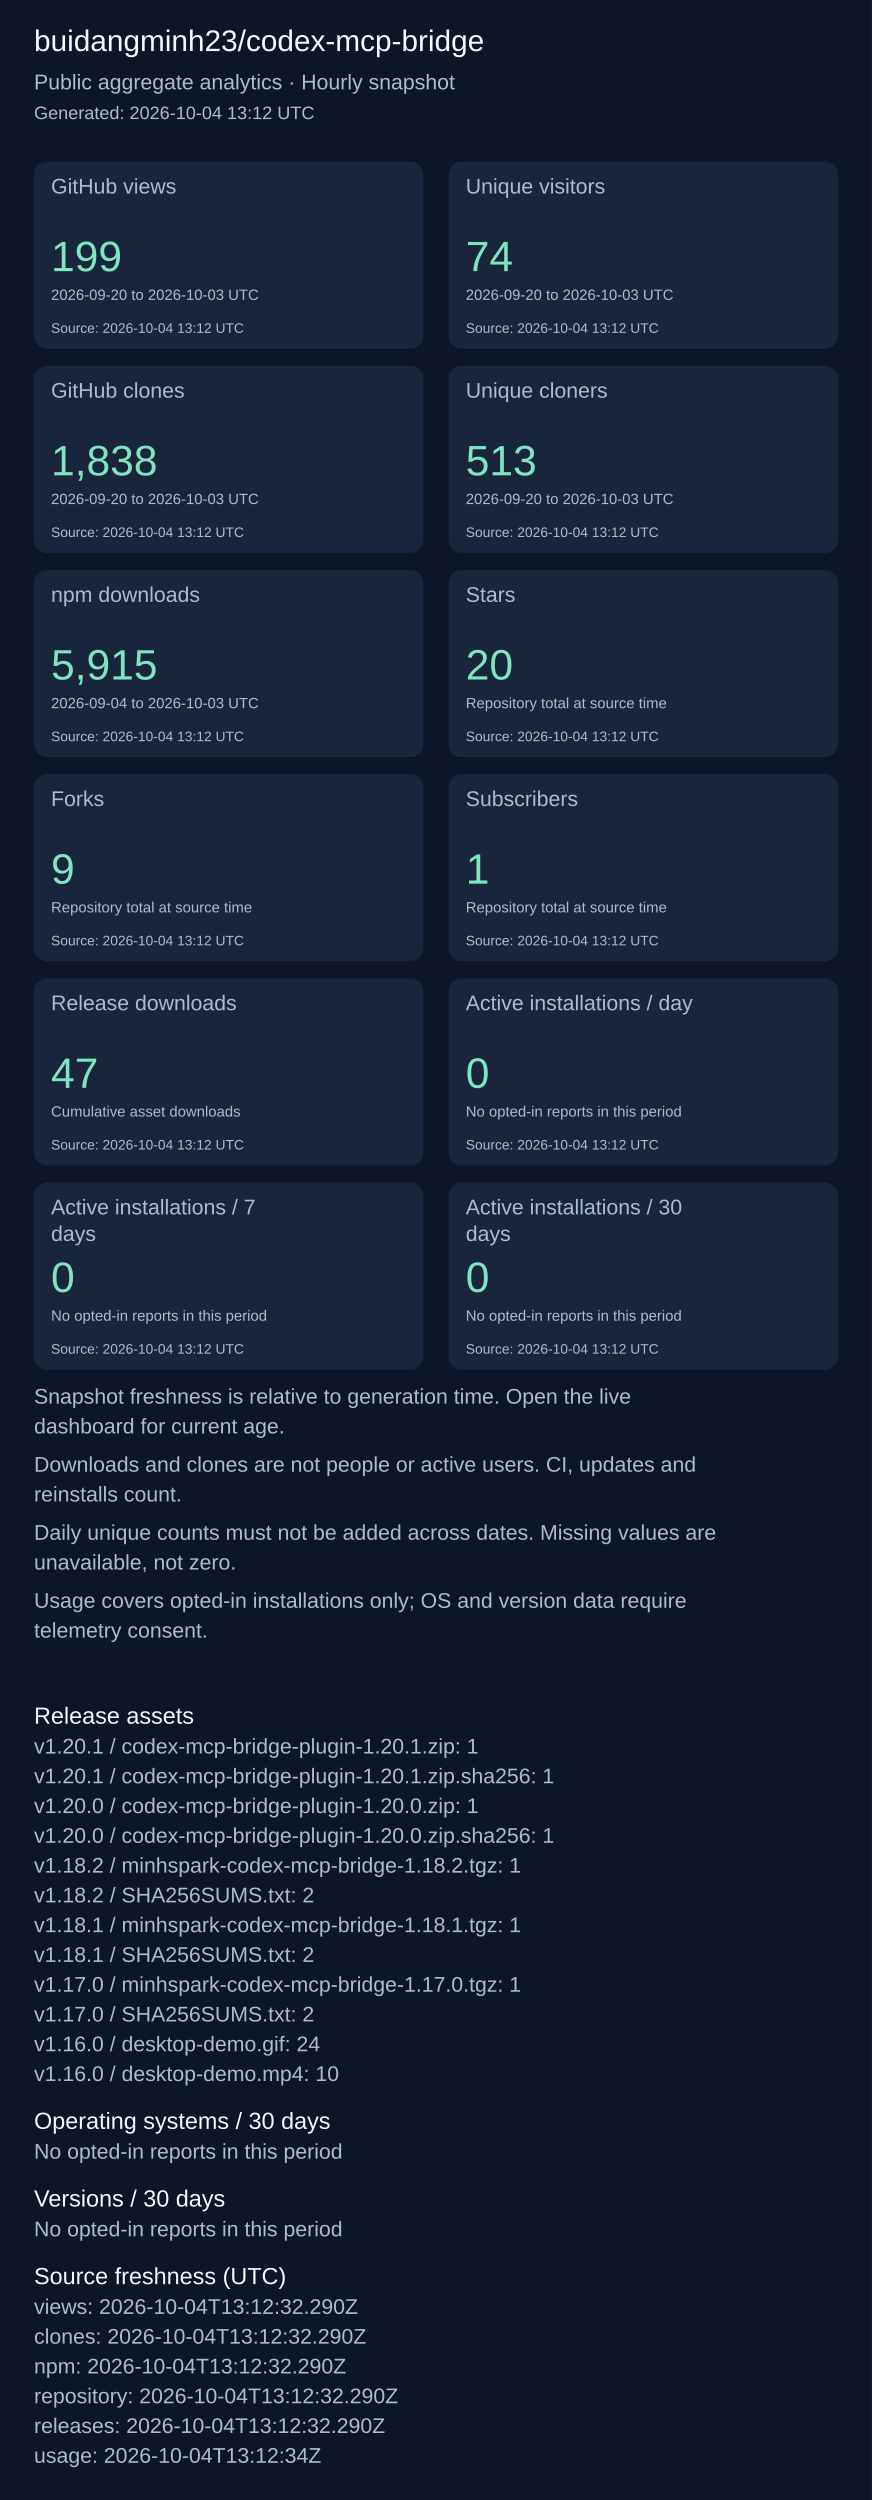
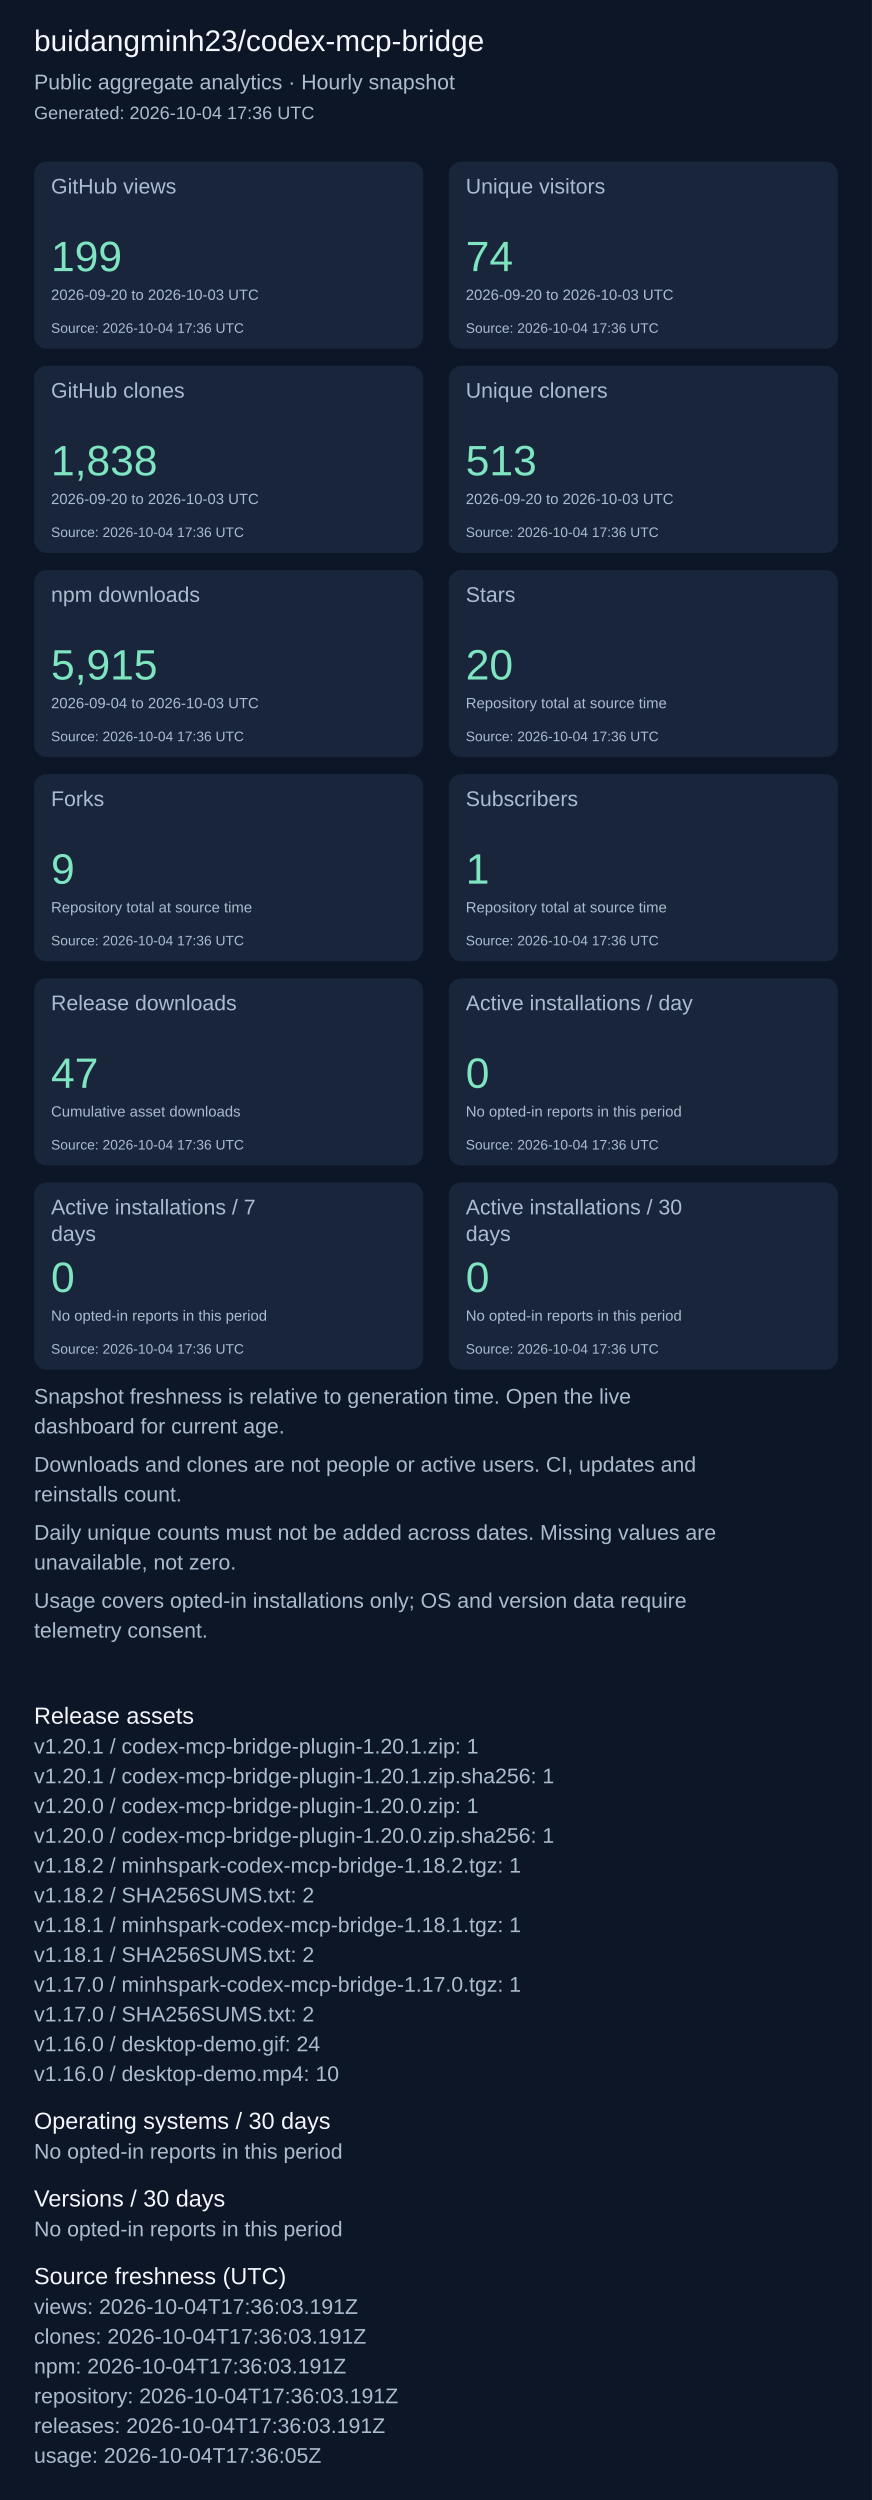
<svg xmlns="http://www.w3.org/2000/svg" width="820" height="2351" viewBox="0 0 820 2351" role="img" aria-label="Repository aggregate analytics">
  <rect width="100%" height="100%" fill="#0d1626" />
  <g font-family="Arial, sans-serif">
    <text x="32" y="48" font-size="28" fill="#f4f7fd">buidangminh23/codex-mcp-bridge</text>
    <text x="32" y="84" font-size="20" fill="#acbcd0">Public aggregate analytics · Hourly snapshot</text>
-     <text x="32" y="112" font-size="17" fill="#acbcd0">Generated: 2026-10-04 13:12 UTC</text>
+     <text x="32" y="112" font-size="17" fill="#acbcd0">Generated: 2026-10-04 17:36 UTC</text>
    <rect x="32" y="152" width="366" height="176" rx="12" fill="#18253b" />
    <text x="48" y="182" font-size="20" fill="#acbcd0">GitHub views</text>
    <text x="48" y="255" font-size="40" fill="#7ee5c0">199</text>
    <text x="48" y="282" font-size="14" fill="#acbcd0">2026-09-20 to 2026-10-03 UTC</text>
-     <text x="48" y="313" font-size="13" fill="#acbcd0">Source: 2026-10-04 13:12 UTC</text>
+     <text x="48" y="313" font-size="13" fill="#acbcd0">Source: 2026-10-04 17:36 UTC</text>
    <rect x="422" y="152" width="366" height="176" rx="12" fill="#18253b" />
    <text x="438" y="182" font-size="20" fill="#acbcd0">Unique visitors</text>
    <text x="438" y="255" font-size="40" fill="#7ee5c0">74</text>
    <text x="438" y="282" font-size="14" fill="#acbcd0">2026-09-20 to 2026-10-03 UTC</text>
-     <text x="438" y="313" font-size="13" fill="#acbcd0">Source: 2026-10-04 13:12 UTC</text>
+     <text x="438" y="313" font-size="13" fill="#acbcd0">Source: 2026-10-04 17:36 UTC</text>
    <rect x="32" y="344" width="366" height="176" rx="12" fill="#18253b" />
    <text x="48" y="374" font-size="20" fill="#acbcd0">GitHub clones</text>
    <text x="48" y="447" font-size="40" fill="#7ee5c0">1,838</text>
    <text x="48" y="474" font-size="14" fill="#acbcd0">2026-09-20 to 2026-10-03 UTC</text>
-     <text x="48" y="505" font-size="13" fill="#acbcd0">Source: 2026-10-04 13:12 UTC</text>
+     <text x="48" y="505" font-size="13" fill="#acbcd0">Source: 2026-10-04 17:36 UTC</text>
    <rect x="422" y="344" width="366" height="176" rx="12" fill="#18253b" />
    <text x="438" y="374" font-size="20" fill="#acbcd0">Unique cloners</text>
    <text x="438" y="447" font-size="40" fill="#7ee5c0">513</text>
    <text x="438" y="474" font-size="14" fill="#acbcd0">2026-09-20 to 2026-10-03 UTC</text>
-     <text x="438" y="505" font-size="13" fill="#acbcd0">Source: 2026-10-04 13:12 UTC</text>
+     <text x="438" y="505" font-size="13" fill="#acbcd0">Source: 2026-10-04 17:36 UTC</text>
    <rect x="32" y="536" width="366" height="176" rx="12" fill="#18253b" />
    <text x="48" y="566" font-size="20" fill="#acbcd0">npm downloads</text>
    <text x="48" y="639" font-size="40" fill="#7ee5c0">5,915</text>
    <text x="48" y="666" font-size="14" fill="#acbcd0">2026-09-04 to 2026-10-03 UTC</text>
-     <text x="48" y="697" font-size="13" fill="#acbcd0">Source: 2026-10-04 13:12 UTC</text>
+     <text x="48" y="697" font-size="13" fill="#acbcd0">Source: 2026-10-04 17:36 UTC</text>
    <rect x="422" y="536" width="366" height="176" rx="12" fill="#18253b" />
    <text x="438" y="566" font-size="20" fill="#acbcd0">Stars</text>
    <text x="438" y="639" font-size="40" fill="#7ee5c0">20</text>
    <text x="438" y="666" font-size="14" fill="#acbcd0">Repository total at source time</text>
-     <text x="438" y="697" font-size="13" fill="#acbcd0">Source: 2026-10-04 13:12 UTC</text>
+     <text x="438" y="697" font-size="13" fill="#acbcd0">Source: 2026-10-04 17:36 UTC</text>
    <rect x="32" y="728" width="366" height="176" rx="12" fill="#18253b" />
    <text x="48" y="758" font-size="20" fill="#acbcd0">Forks</text>
    <text x="48" y="831" font-size="40" fill="#7ee5c0">9</text>
    <text x="48" y="858" font-size="14" fill="#acbcd0">Repository total at source time</text>
-     <text x="48" y="889" font-size="13" fill="#acbcd0">Source: 2026-10-04 13:12 UTC</text>
+     <text x="48" y="889" font-size="13" fill="#acbcd0">Source: 2026-10-04 17:36 UTC</text>
    <rect x="422" y="728" width="366" height="176" rx="12" fill="#18253b" />
    <text x="438" y="758" font-size="20" fill="#acbcd0">Subscribers</text>
    <text x="438" y="831" font-size="40" fill="#7ee5c0">1</text>
    <text x="438" y="858" font-size="14" fill="#acbcd0">Repository total at source time</text>
-     <text x="438" y="889" font-size="13" fill="#acbcd0">Source: 2026-10-04 13:12 UTC</text>
+     <text x="438" y="889" font-size="13" fill="#acbcd0">Source: 2026-10-04 17:36 UTC</text>
    <rect x="32" y="920" width="366" height="176" rx="12" fill="#18253b" />
    <text x="48" y="950" font-size="20" fill="#acbcd0">Release downloads</text>
    <text x="48" y="1023" font-size="40" fill="#7ee5c0">47</text>
    <text x="48" y="1050" font-size="14" fill="#acbcd0">Cumulative asset downloads</text>
-     <text x="48" y="1081" font-size="13" fill="#acbcd0">Source: 2026-10-04 13:12 UTC</text>
+     <text x="48" y="1081" font-size="13" fill="#acbcd0">Source: 2026-10-04 17:36 UTC</text>
    <rect x="422" y="920" width="366" height="176" rx="12" fill="#18253b" />
    <text x="438" y="950" font-size="20" fill="#acbcd0">Active installations / day</text>
    <text x="438" y="1023" font-size="40" fill="#7ee5c0">0</text>
    <text x="438" y="1050" font-size="14" fill="#acbcd0">No opted-in reports in this period</text>
-     <text x="438" y="1081" font-size="13" fill="#acbcd0">Source: 2026-10-04 13:12 UTC</text>
+     <text x="438" y="1081" font-size="13" fill="#acbcd0">Source: 2026-10-04 17:36 UTC</text>
    <rect x="32" y="1112" width="366" height="176" rx="12" fill="#18253b" />
    <text x="48" y="1142" font-size="20" fill="#acbcd0">Active installations / 7</text>
    <text x="48" y="1167" font-size="20" fill="#acbcd0">days</text>
    <text x="48" y="1215" font-size="40" fill="#7ee5c0">0</text>
    <text x="48" y="1242" font-size="14" fill="#acbcd0">No opted-in reports in this period</text>
-     <text x="48" y="1273" font-size="13" fill="#acbcd0">Source: 2026-10-04 13:12 UTC</text>
+     <text x="48" y="1273" font-size="13" fill="#acbcd0">Source: 2026-10-04 17:36 UTC</text>
    <rect x="422" y="1112" width="366" height="176" rx="12" fill="#18253b" />
    <text x="438" y="1142" font-size="20" fill="#acbcd0">Active installations / 30</text>
    <text x="438" y="1167" font-size="20" fill="#acbcd0">days</text>
    <text x="438" y="1215" font-size="40" fill="#7ee5c0">0</text>
    <text x="438" y="1242" font-size="14" fill="#acbcd0">No opted-in reports in this period</text>
-     <text x="438" y="1273" font-size="13" fill="#acbcd0">Source: 2026-10-04 13:12 UTC</text>
+     <text x="438" y="1273" font-size="13" fill="#acbcd0">Source: 2026-10-04 17:36 UTC</text>
    <text x="32" y="1320" font-size="20" fill="#acbcd0">Snapshot freshness is relative to generation time. Open the live</text>
    <text x="32" y="1348" font-size="20" fill="#acbcd0">dashboard for current age.</text>
    <text x="32" y="1384" font-size="20" fill="#acbcd0">Downloads and clones are not people or active users. CI, updates and</text>
    <text x="32" y="1412" font-size="20" fill="#acbcd0">reinstalls count.</text>
    <text x="32" y="1448" font-size="20" fill="#acbcd0">Daily unique counts must not be added across dates. Missing values are</text>
    <text x="32" y="1476" font-size="20" fill="#acbcd0">unavailable, not zero.</text>
    <text x="32" y="1512" font-size="20" fill="#acbcd0">Usage covers opted-in installations only; OS and version data require</text>
    <text x="32" y="1540" font-size="20" fill="#acbcd0">telemetry consent.</text>
    <text x="32" y="1621" font-size="22" fill="#f4f7fd">Release assets</text>
    <text x="32" y="1649" font-size="20" fill="#acbcd0">v1.20.1 / codex-mcp-bridge-plugin-1.20.1.zip: 1</text>
    <text x="32" y="1677" font-size="20" fill="#acbcd0">v1.20.1 / codex-mcp-bridge-plugin-1.20.1.zip.sha256: 1</text>
    <text x="32" y="1705" font-size="20" fill="#acbcd0">v1.20.0 / codex-mcp-bridge-plugin-1.20.0.zip: 1</text>
    <text x="32" y="1733" font-size="20" fill="#acbcd0">v1.20.0 / codex-mcp-bridge-plugin-1.20.0.zip.sha256: 1</text>
    <text x="32" y="1761" font-size="20" fill="#acbcd0">v1.18.2 / minhspark-codex-mcp-bridge-1.18.2.tgz: 1</text>
    <text x="32" y="1789" font-size="20" fill="#acbcd0">v1.18.2 / SHA256SUMS.txt: 2</text>
    <text x="32" y="1817" font-size="20" fill="#acbcd0">v1.18.1 / minhspark-codex-mcp-bridge-1.18.1.tgz: 1</text>
    <text x="32" y="1845" font-size="20" fill="#acbcd0">v1.18.1 / SHA256SUMS.txt: 2</text>
    <text x="32" y="1873" font-size="20" fill="#acbcd0">v1.17.0 / minhspark-codex-mcp-bridge-1.17.0.tgz: 1</text>
    <text x="32" y="1901" font-size="20" fill="#acbcd0">v1.17.0 / SHA256SUMS.txt: 2</text>
    <text x="32" y="1929" font-size="20" fill="#acbcd0">v1.16.0 / desktop-demo.gif: 24</text>
    <text x="32" y="1957" font-size="20" fill="#acbcd0">v1.16.0 / desktop-demo.mp4: 10</text>
    <text x="32" y="2002" font-size="22" fill="#f4f7fd">Operating systems / 30 days</text>
    <text x="32" y="2030" font-size="20" fill="#acbcd0">No opted-in reports in this period</text>
    <text x="32" y="2075" font-size="22" fill="#f4f7fd">Versions / 30 days</text>
    <text x="32" y="2103" font-size="20" fill="#acbcd0">No opted-in reports in this period</text>
    <text x="32" y="2148" font-size="22" fill="#f4f7fd">Source freshness (UTC)</text>
-     <text x="32" y="2176" font-size="20" fill="#acbcd0">views: 2026-10-04T13:12:32.290Z</text>
-     <text x="32" y="2204" font-size="20" fill="#acbcd0">clones: 2026-10-04T13:12:32.290Z</text>
-     <text x="32" y="2232" font-size="20" fill="#acbcd0">npm: 2026-10-04T13:12:32.290Z</text>
-     <text x="32" y="2260" font-size="20" fill="#acbcd0">repository: 2026-10-04T13:12:32.290Z</text>
-     <text x="32" y="2288" font-size="20" fill="#acbcd0">releases: 2026-10-04T13:12:32.290Z</text>
-     <text x="32" y="2316" font-size="20" fill="#acbcd0">usage: 2026-10-04T13:12:34Z</text>
+     <text x="32" y="2176" font-size="20" fill="#acbcd0">views: 2026-10-04T17:36:03.191Z</text>
+     <text x="32" y="2204" font-size="20" fill="#acbcd0">clones: 2026-10-04T17:36:03.191Z</text>
+     <text x="32" y="2232" font-size="20" fill="#acbcd0">npm: 2026-10-04T17:36:03.191Z</text>
+     <text x="32" y="2260" font-size="20" fill="#acbcd0">repository: 2026-10-04T17:36:03.191Z</text>
+     <text x="32" y="2288" font-size="20" fill="#acbcd0">releases: 2026-10-04T17:36:03.191Z</text>
+     <text x="32" y="2316" font-size="20" fill="#acbcd0">usage: 2026-10-04T17:36:05Z</text>
  </g>
</svg>
